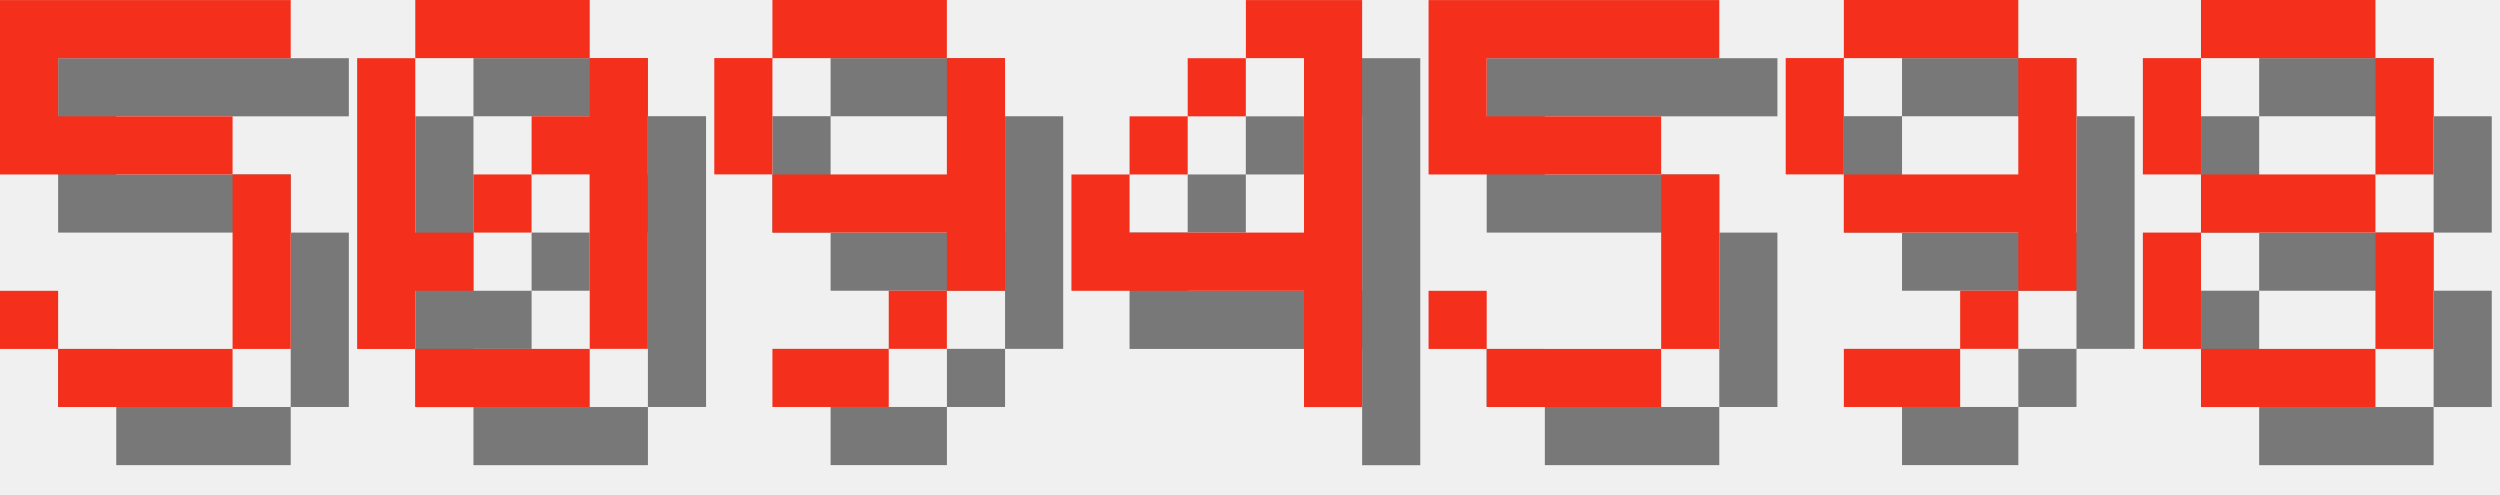
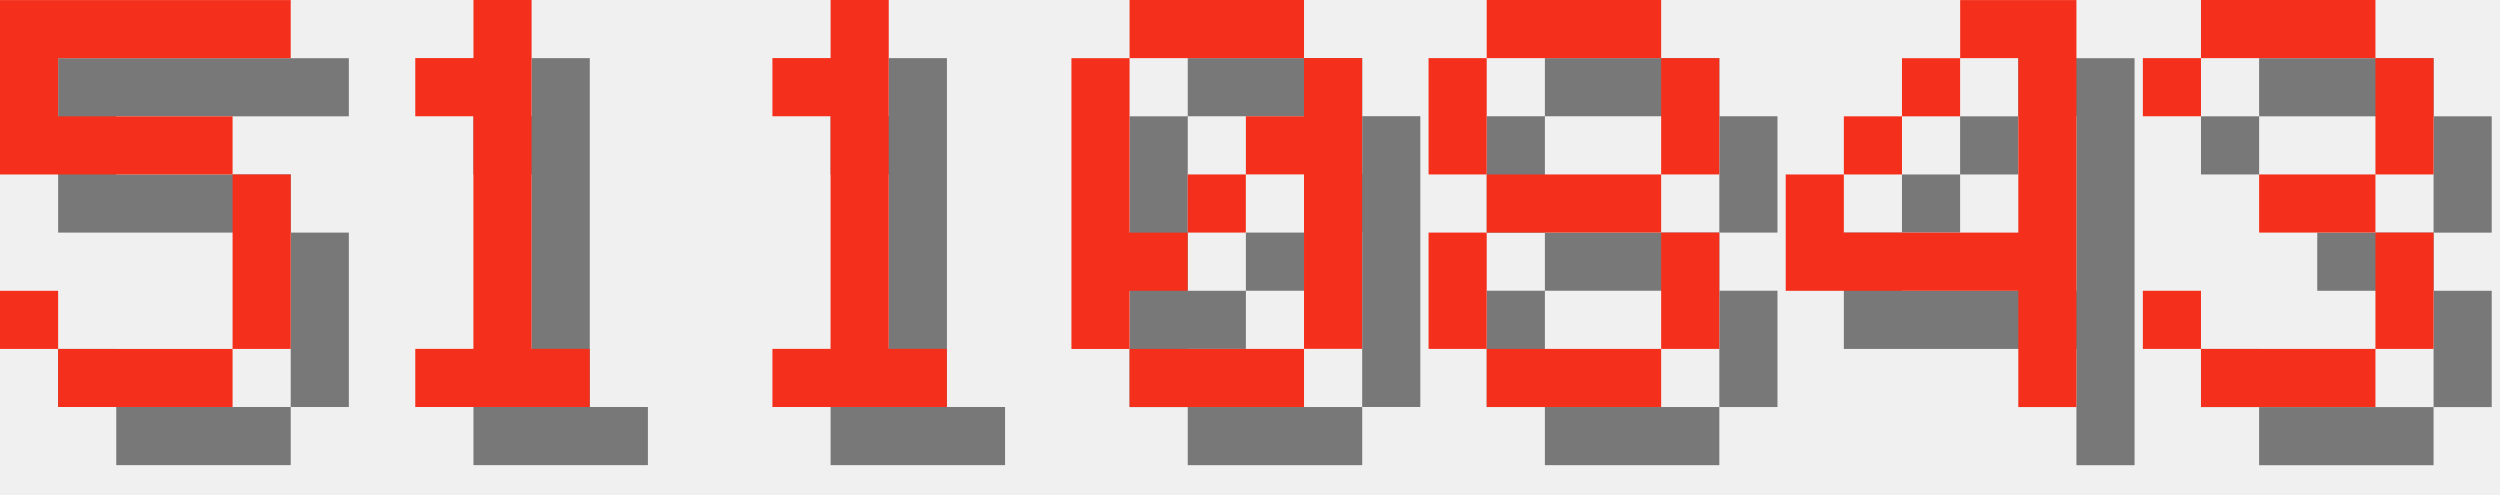
<svg xmlns="http://www.w3.org/2000/svg" version="1.1" width="182.0" height="36">
  <style>
        .text-foreground {
            fill: #F4301C;
        }
        .text-shadow {
            fill: #000000;
            fill-opacity: 0.5;
        }
    </style>
  <g class="digit" id="digit_5" transform="translate(0.0, 0), scale(4)">
    <path id="digit_5_shadow" class="text-shadow" d="m1.058 1.058v3.175h4.233v3.175h-3.175v-1.058h-1.058v1.058h1.058v1.058h3.175v-1.058h1.058v-3.175h-1.058v-1.058h-3.175v-1.058h4.233v-1.058h-5.292z" fill-opacity=".5" style="paint-order:stroke fill markers" />
    <path id="digit_5_fg" class="text-foreground" d="m0 0v3.175h4.233v3.175h-3.175v-1.058h-1.058v1.058h1.058v1.058h3.175v-1.058h1.058v-3.175h-1.058v-1.058h-3.175v-1.058h4.233v-1.058h-5.292z" fill="#fff" style="paint-order:stroke fill markers" />
  </g>
-   <g class="digit" id="digit_0" transform="translate(26.0, 0), scale(4)">
+   <g class="digit" id="digit_1" transform="translate(26.0, 0), scale(4)">
+     <path id="digit_1_shadow" class="text-shadow" d="m2.117 2.117v1.058h1.058v4.233h-1.058v1.058h3.175v-1.058h-1.058v-6.35h-1.058v1.058h-1.058z" fill-opacity=".5" style="paint-order:stroke fill markers" />
+     <path id="digit_1_fg" class="text-foreground" d="m1.058 1.058v1.058h1.058v4.233h-1.058v1.058h3.175v-1.058h-1.058v-6.35h-1.058v1.058h-1.058z" fill="#fff" style="paint-order:stroke fill markers" />
+   </g>
+   <g class="digit" id="digit_1" transform="translate(52.0, 0), scale(4)">
+     <path id="digit_1_shadow" class="text-shadow" d="m2.117 2.117v1.058h1.058v4.233h-1.058v1.058h3.175v-1.058h-1.058v-6.35h-1.058v1.058h-1.058z" fill-opacity=".5" style="paint-order:stroke fill markers" />
+     <path id="digit_1_fg" class="text-foreground" d="m1.058 1.058v1.058h1.058v4.233h-1.058v1.058h3.175v-1.058h-1.058v-6.35h-1.058v1.058h-1.058z" fill="#fff" style="paint-order:stroke fill markers" />
+   </g>
+   <g class="digit" id="digit_0" transform="translate(78.0, 0), scale(4)">
    <path id="digit_0_shadow" class="text-shadow" d="m2.117 1.058v1.058h3.175v-1.058h-3.175zm3.175 1.058v1.058h-1.058v1.058h1.058v3.175h1.058v-5.292h-1.058zm0 5.292h-3.175v1.058h3.175v-1.058zm-3.175 0v-1.058h1.058v-1.058h-1.058v-3.175h-1.058v5.292h1.058zm1.058-2.117h1.058v-1.058h-1.058v1.058z" fill-opacity=".5" style="paint-order:stroke fill markers" />
    <path id="digit_0_fg" class="text-foreground" d="m1.058 0v1.058h3.175v-1.058h-3.175zm3.175 1.058v1.058h-1.058v1.058h1.058v3.175h1.058v-5.292h-1.058zm0 5.292h-3.175v1.058h3.175v-1.058zm-3.175 0v-1.058h1.058v-1.058h-1.058v-3.175h-1.058v5.292h1.058zm1.058-2.117h1.058v-1.058h-1.058v1.058z" fill="#fff" style="paint-order:stroke fill markers" />
  </g>
-   <g class="digit" id="digit_9" transform="translate(52.0, 0), scale(4)">
-     <path id="digit_9_shadow" class="text-shadow" d="m2.117 1.058v1.058h3.175v-1.058h-3.175zm3.175 1.058v2.117h-3.175v1.058h3.175v1.058h1.058v-4.233h-1.058zm0 4.233h-1.058v1.058h1.058v-1.058zm-1.058 1.058h-2.117v1.058h2.117v-1.058zm-2.117-3.175v-2.117h-1.058v2.117h1.058z" fill-opacity=".5" style="paint-order:stroke fill markers" />
-     <path id="digit_9_fg" class="text-foreground" d="m1.058 0v1.058h3.175v-1.058h-3.175zm3.175 1.058v2.117h-3.175v1.058h3.175v1.058h1.058v-4.233h-1.058zm0 4.233h-1.058v1.058h1.058v-1.058zm-1.058 1.058h-2.117v1.058h2.117v-1.058zm-2.117-3.175v-2.117h-1.058v2.117h1.058z" fill="#fff" style="paint-order:stroke fill markers" />
+   <g class="digit" id="digit_8" transform="translate(104.0, 0), scale(4)">
+     <path id="digit_8_shadow" class="text-shadow" d="m2.117 1.058v1.058h3.175v-1.058h-3.175zm3.175 1.058v2.117h1.058v-2.117h-1.058zm0 2.117h-3.175v1.058h3.175v-1.058zm0 1.058v2.117h1.058v-2.117h-1.058zm0 2.117h-3.175v1.058h3.175v-1.058zm-3.175 0v-2.117h-1.058v2.117h1.058zm0-3.175v-2.117h-1.058v2.117h1.058z" fill-opacity=".5" style="paint-order:stroke fill markers" />
+     <path id="digit_8_fg" class="text-foreground" d="m1.058 0v1.058h3.175v-1.058h-3.175zm3.175 1.058v2.117h1.058v-2.117h-1.058zm0 2.117h-3.175v1.058h3.175v-1.058zm0 1.058v2.117h1.058v-2.117h-1.058zm0 2.117h-3.175v1.058h3.175v-1.058zm-3.175 0v-2.117h-1.058v2.117h1.058zm0-3.175v-2.117h-1.058v2.117h1.058z" fill="#fff" style="paint-order:stroke fill markers" />
  </g>
-   <g class="digit" id="digit_4" transform="translate(78.0, 0), scale(4)">
+   <g class="digit" id="digit_4" transform="translate(130.0, 0), scale(4)">
    <path id="digit_4_shadow" class="text-shadow" d="m4.233 1.058v1.058h1.058v3.175h-3.175v-1.058h-1.058v2.117h4.233v2.117h1.058v-7.408h-2.117zm-2.117 3.175h1.058v-1.058h-1.058v1.058zm1.058-1.058h1.058v-1.058h-1.058v1.058z" fill-opacity=".5" style="paint-order:stroke fill markers" />
    <path id="digit_4_fg" class="text-foreground" d="m3.175 0v1.058h1.058v3.175h-3.175v-1.058h-1.058v2.117h4.233v2.117h1.058v-7.408h-2.117zm-2.117 3.175h1.058v-1.058h-1.058v1.058zm1.058-1.058h1.058v-1.058h-1.058v1.058z" fill="#fff" style="paint-order:stroke fill markers" />
  </g>
-   <g class="digit" id="digit_5" transform="translate(104.0, 0), scale(4)">
-     <path id="digit_5_shadow" class="text-shadow" d="m1.058 1.058v3.175h4.233v3.175h-3.175v-1.058h-1.058v1.058h1.058v1.058h3.175v-1.058h1.058v-3.175h-1.058v-1.058h-3.175v-1.058h4.233v-1.058h-5.292z" fill-opacity=".5" style="paint-order:stroke fill markers" />
-     <path id="digit_5_fg" class="text-foreground" d="m0 0v3.175h4.233v3.175h-3.175v-1.058h-1.058v1.058h1.058v1.058h3.175v-1.058h1.058v-3.175h-1.058v-1.058h-3.175v-1.058h4.233v-1.058h-5.292z" fill="#fff" style="paint-order:stroke fill markers" />
-   </g>
-   <g class="digit" id="digit_9" transform="translate(130.0, 0), scale(4)">
-     <path id="digit_9_shadow" class="text-shadow" d="m2.117 1.058v1.058h3.175v-1.058h-3.175zm3.175 1.058v2.117h-3.175v1.058h3.175v1.058h1.058v-4.233h-1.058zm0 4.233h-1.058v1.058h1.058v-1.058zm-1.058 1.058h-2.117v1.058h2.117v-1.058zm-2.117-3.175v-2.117h-1.058v2.117h1.058z" fill-opacity=".5" style="paint-order:stroke fill markers" />
-     <path id="digit_9_fg" class="text-foreground" d="m1.058 0v1.058h3.175v-1.058h-3.175zm3.175 1.058v2.117h-3.175v1.058h3.175v1.058h1.058v-4.233h-1.058zm0 4.233h-1.058v1.058h1.058v-1.058zm-1.058 1.058h-2.117v1.058h2.117v-1.058zm-2.117-3.175v-2.117h-1.058v2.117h1.058z" fill="#fff" style="paint-order:stroke fill markers" />
-   </g>
-   <g class="digit" id="digit_8" transform="translate(156.0, 0), scale(4)">
-     <path id="digit_8_shadow" class="text-shadow" d="m2.117 1.058v1.058h3.175v-1.058h-3.175zm3.175 1.058v2.117h1.058v-2.117h-1.058zm0 2.117h-3.175v1.058h3.175v-1.058zm0 1.058v2.117h1.058v-2.117h-1.058zm0 2.117h-3.175v1.058h3.175v-1.058zm-3.175 0v-2.117h-1.058v2.117h1.058zm0-3.175v-2.117h-1.058v2.117h1.058z" fill-opacity=".5" style="paint-order:stroke fill markers" />
-     <path id="digit_8_fg" class="text-foreground" d="m1.058 0v1.058h3.175v-1.058h-3.175zm3.175 1.058v2.117h1.058v-2.117h-1.058zm0 2.117h-3.175v1.058h3.175v-1.058zm0 1.058v2.117h1.058v-2.117h-1.058zm0 2.117h-3.175v1.058h3.175v-1.058zm-3.175 0v-2.117h-1.058v2.117h1.058zm0-3.175v-2.117h-1.058v2.117h1.058z" fill="#fff" style="paint-order:stroke fill markers" />
+   <g class="digit" id="digit_3" transform="translate(156.0, 0), scale(4)">
+     <path id="digit_3_shadow" class="text-shadow" d="m1.058 2.117v1.058h1.058v-1.058h3.175v2.117h-2.117v1.058h2.117v2.117h-3.175v-1.058h-1.058v1.058h1.058v1.058h3.175v-1.058h1.058v-2.117h-1.058v-1.058h1.058v-2.117h-1.058v-1.058h-3.175v1.058h-1.058z" fill-opacity=".5" style="paint-order:stroke fill markers" />
+     <path id="digit_3_fg" class="text-foreground" d="m0 1.058v1.058h1.058v-1.058h3.175v2.117h-2.117v1.058h2.117v2.117h-3.175v-1.058h-1.058v1.058h1.058v1.058h3.175v-1.058h1.058v-2.117h-1.058v-1.058h1.058v-2.117h-1.058v-1.058h-3.175v1.058h-1.058z" fill="#fff" style="paint-order:stroke fill markers" />
  </g>
</svg>
